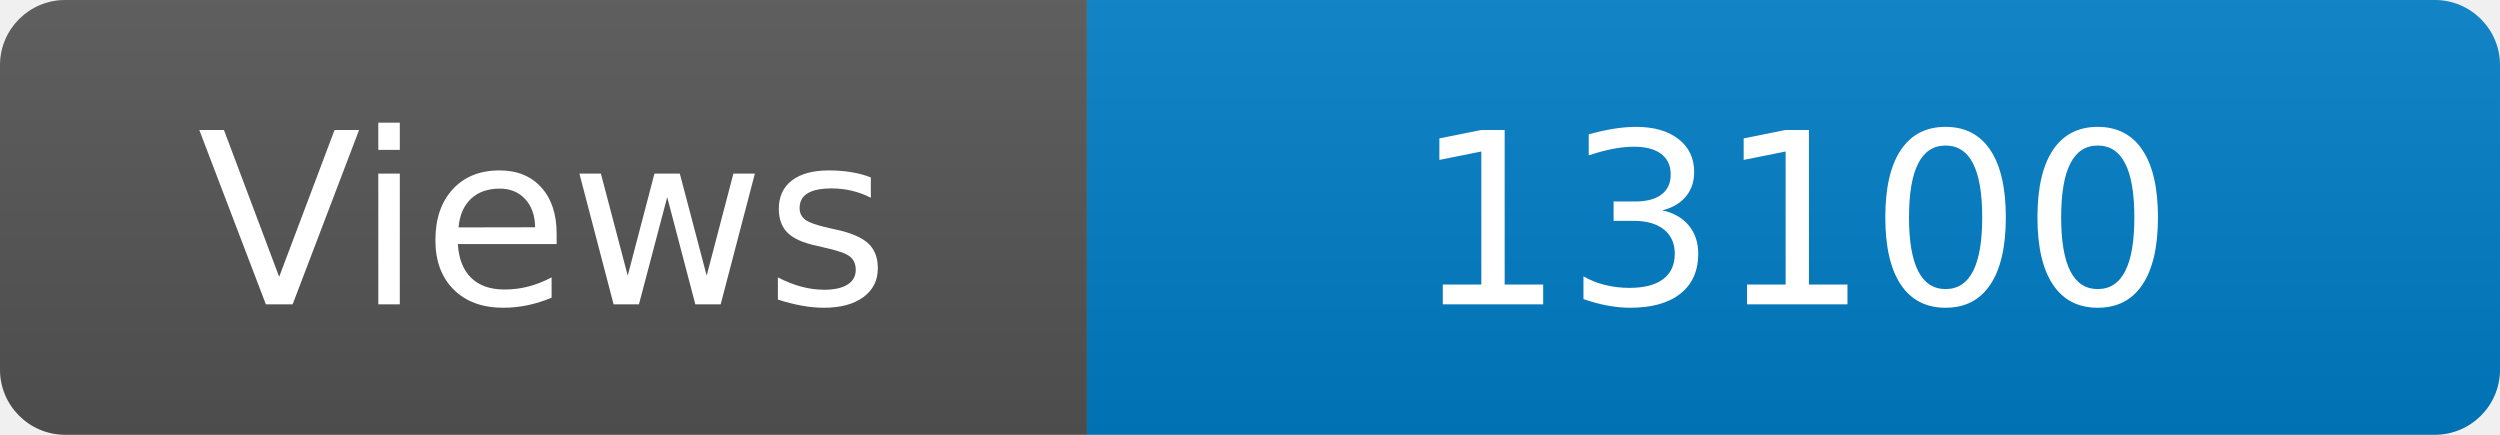
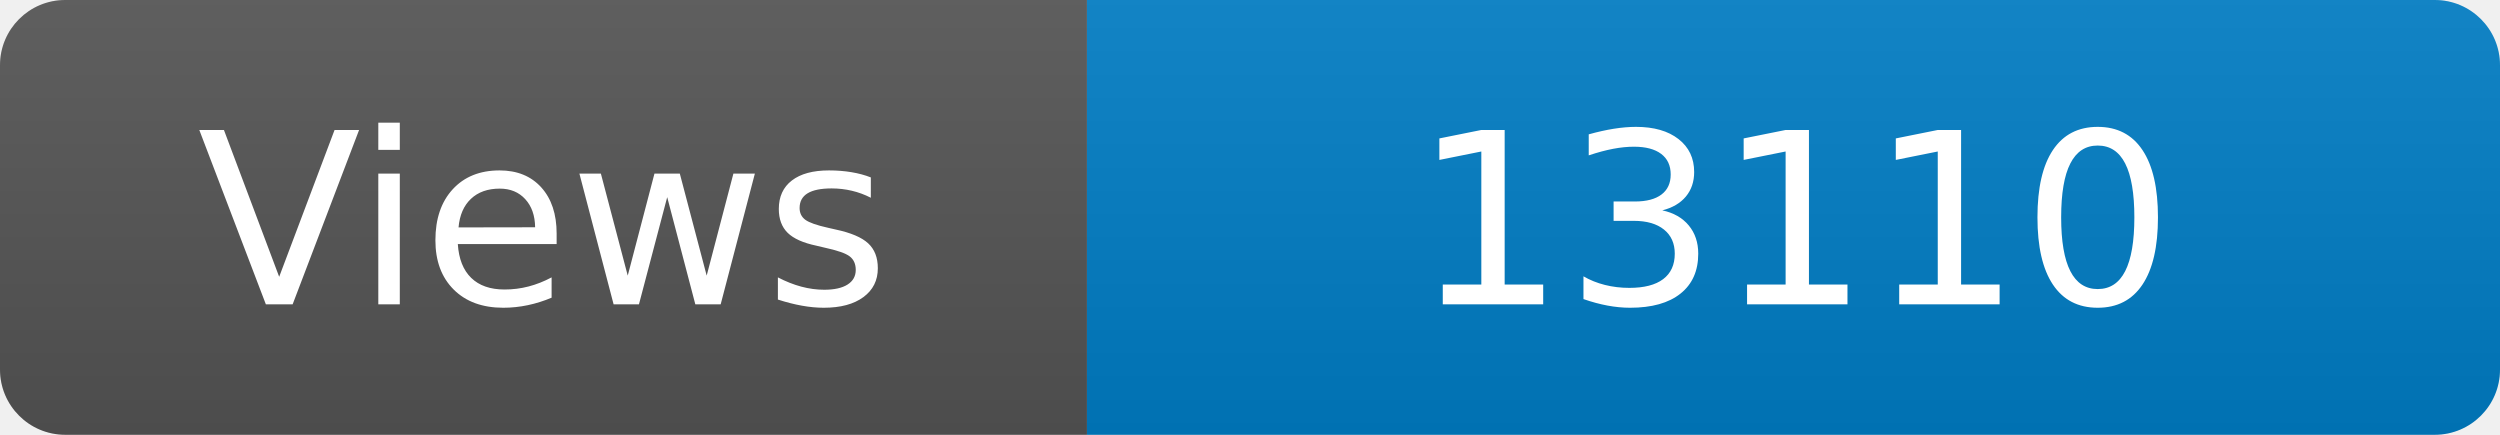
<svg xmlns="http://www.w3.org/2000/svg" width="115" height="20" role="img" aria-label="Maintained?: yes">
  <linearGradient id="s" x2="0" y2="100%">
    <stop offset="0" stop-color="#bbb" stop-opacity=".1" />
    <stop offset="1" stop-opacity=".1" />
  </linearGradient>
  <clipPath id="r">
    <rect width="115" height="20" rx="3" fill="#fff" />
  </clipPath>
  <g clip-path="url(#r)">
    <rect width="50" height="20" fill="#555" />
    <rect x="50" width="160" height="20" fill="#007ec6" />
    <rect width="115" height="20" fill="url(#s)" />
  </g>
  <g fill="#fff" text-anchor="middle" font-family="Verdana,Geneva,DejaVu Sans,sans-serif" font-size="110">
    <text x="250" y="140" transform="scale(.1)" fill="#fff">Views</text>
-     <text x="825" y="140" transform="scale(.1)" fill="#fff">13100</text>
+     <text x="825" y="140" transform="scale(.1)" fill="#fff">13110</text>
  </g>
</svg>
